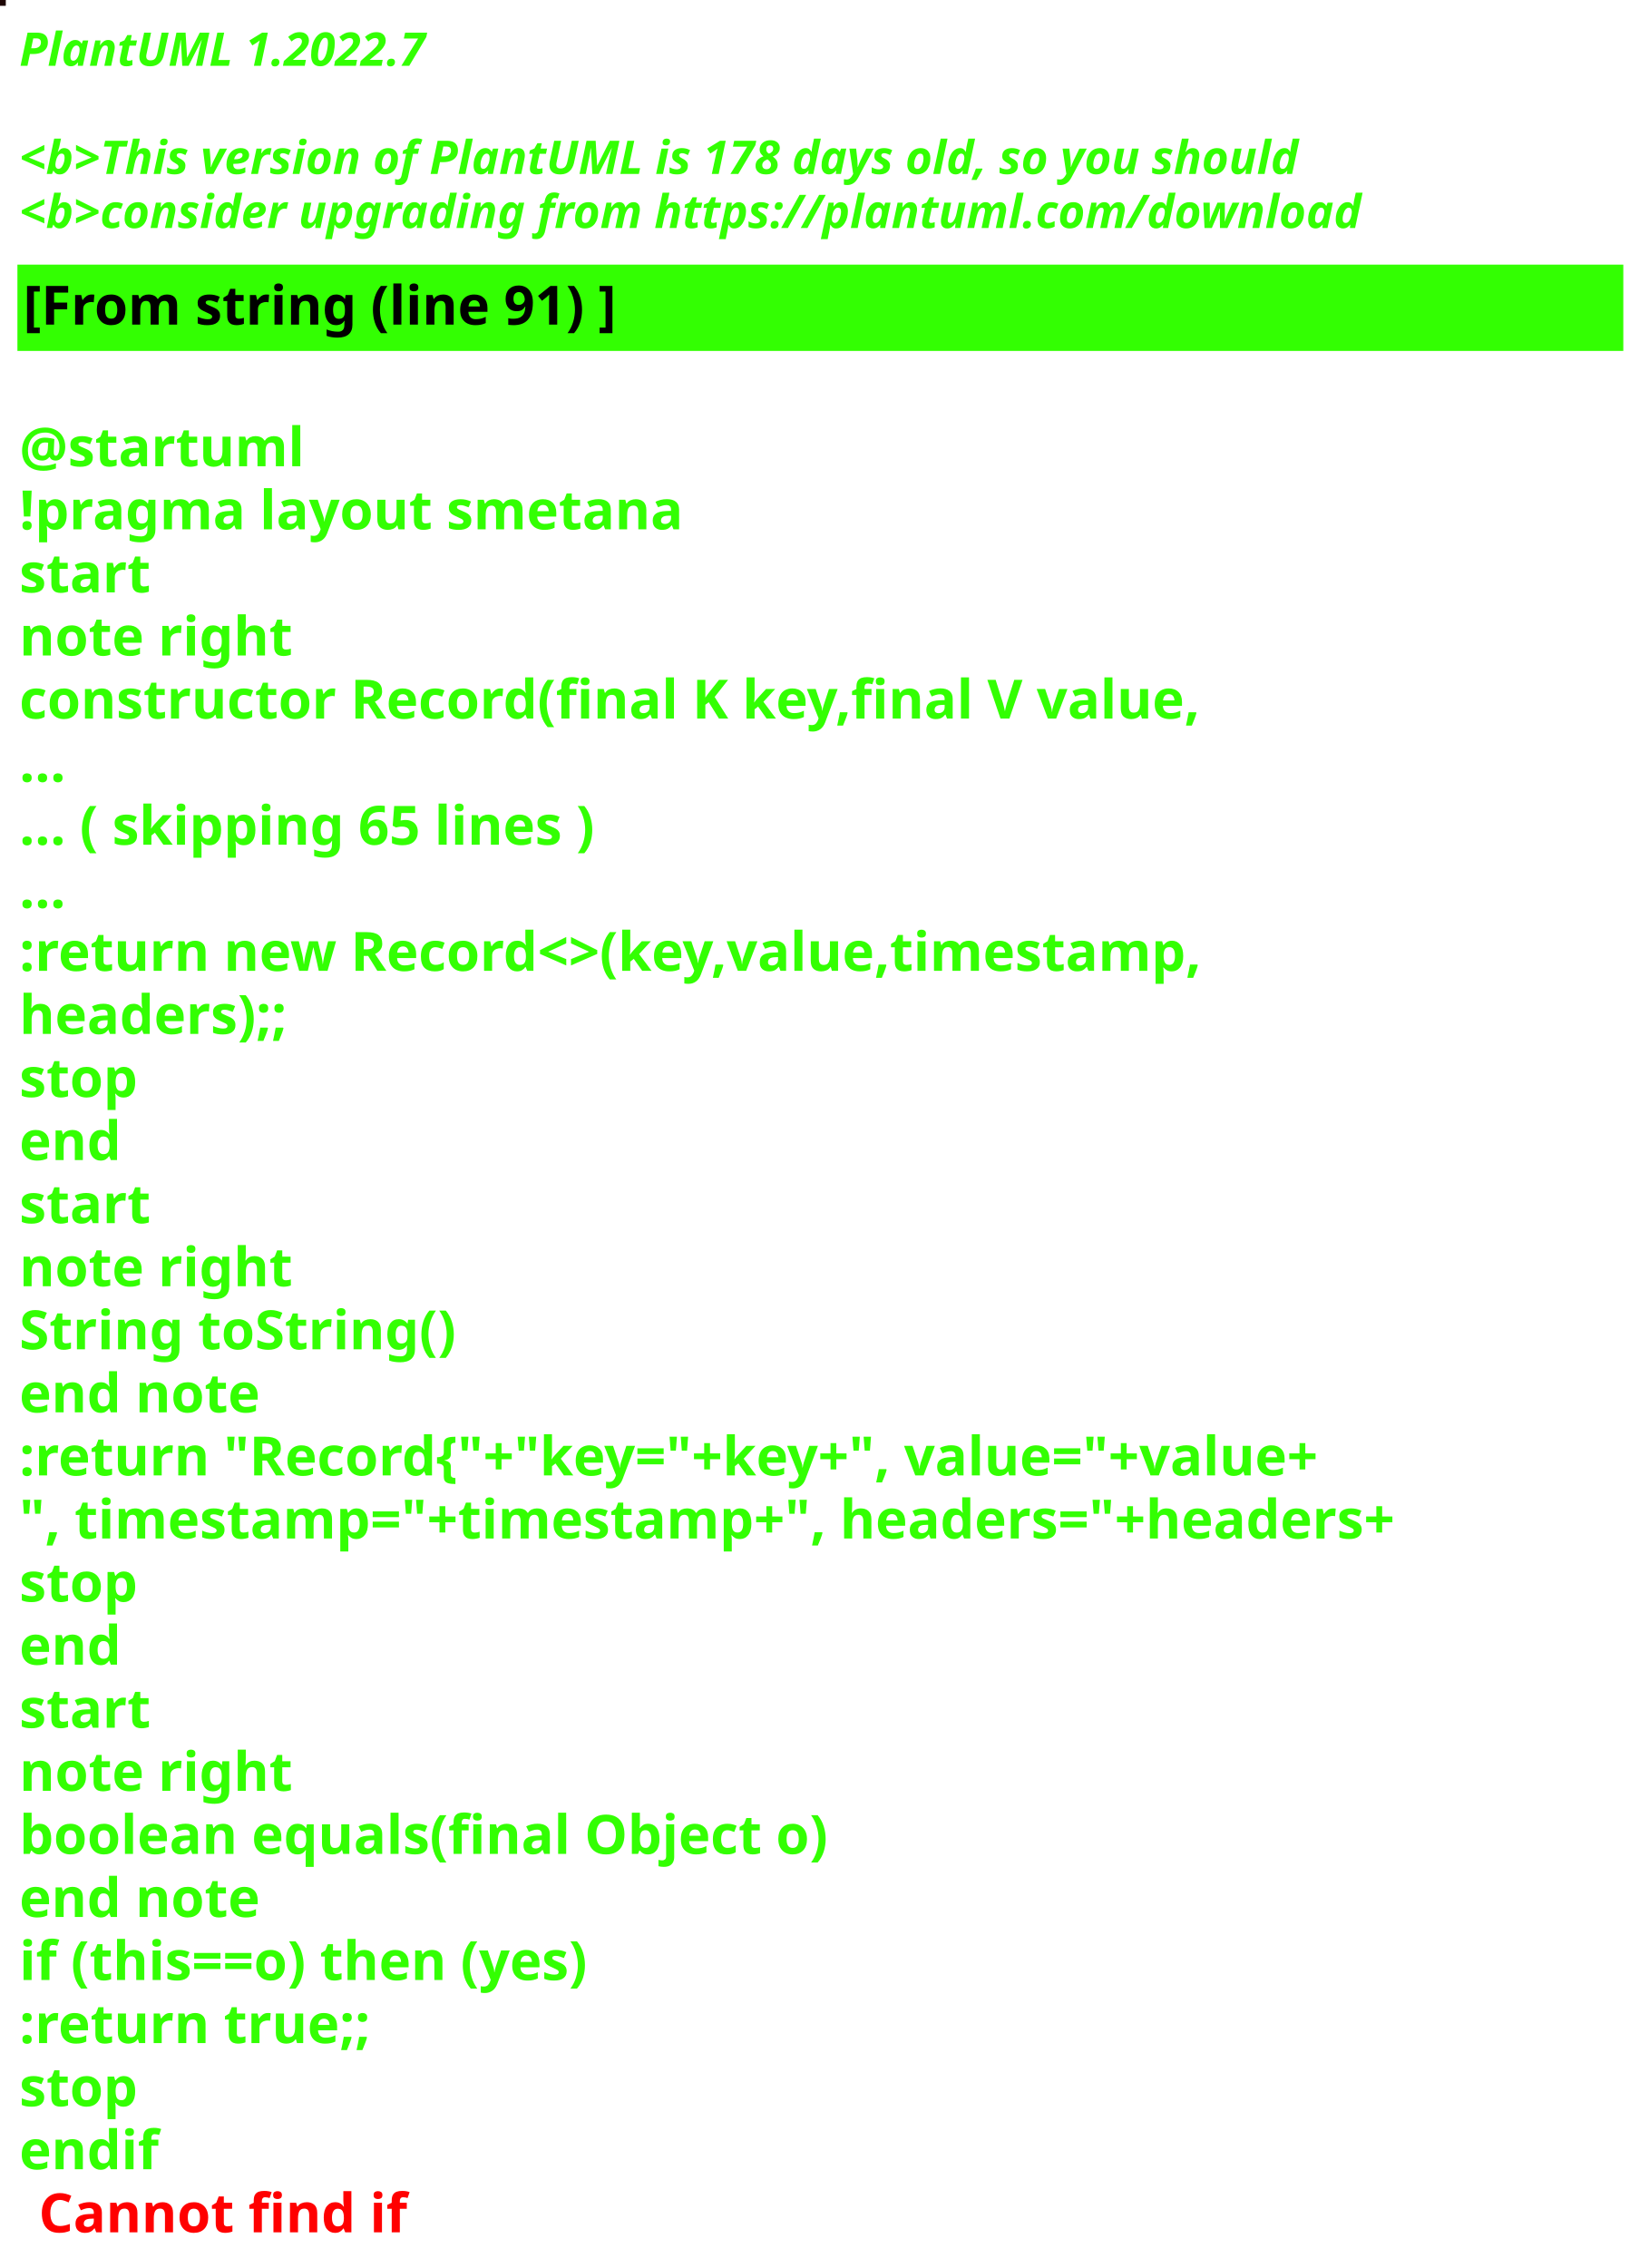
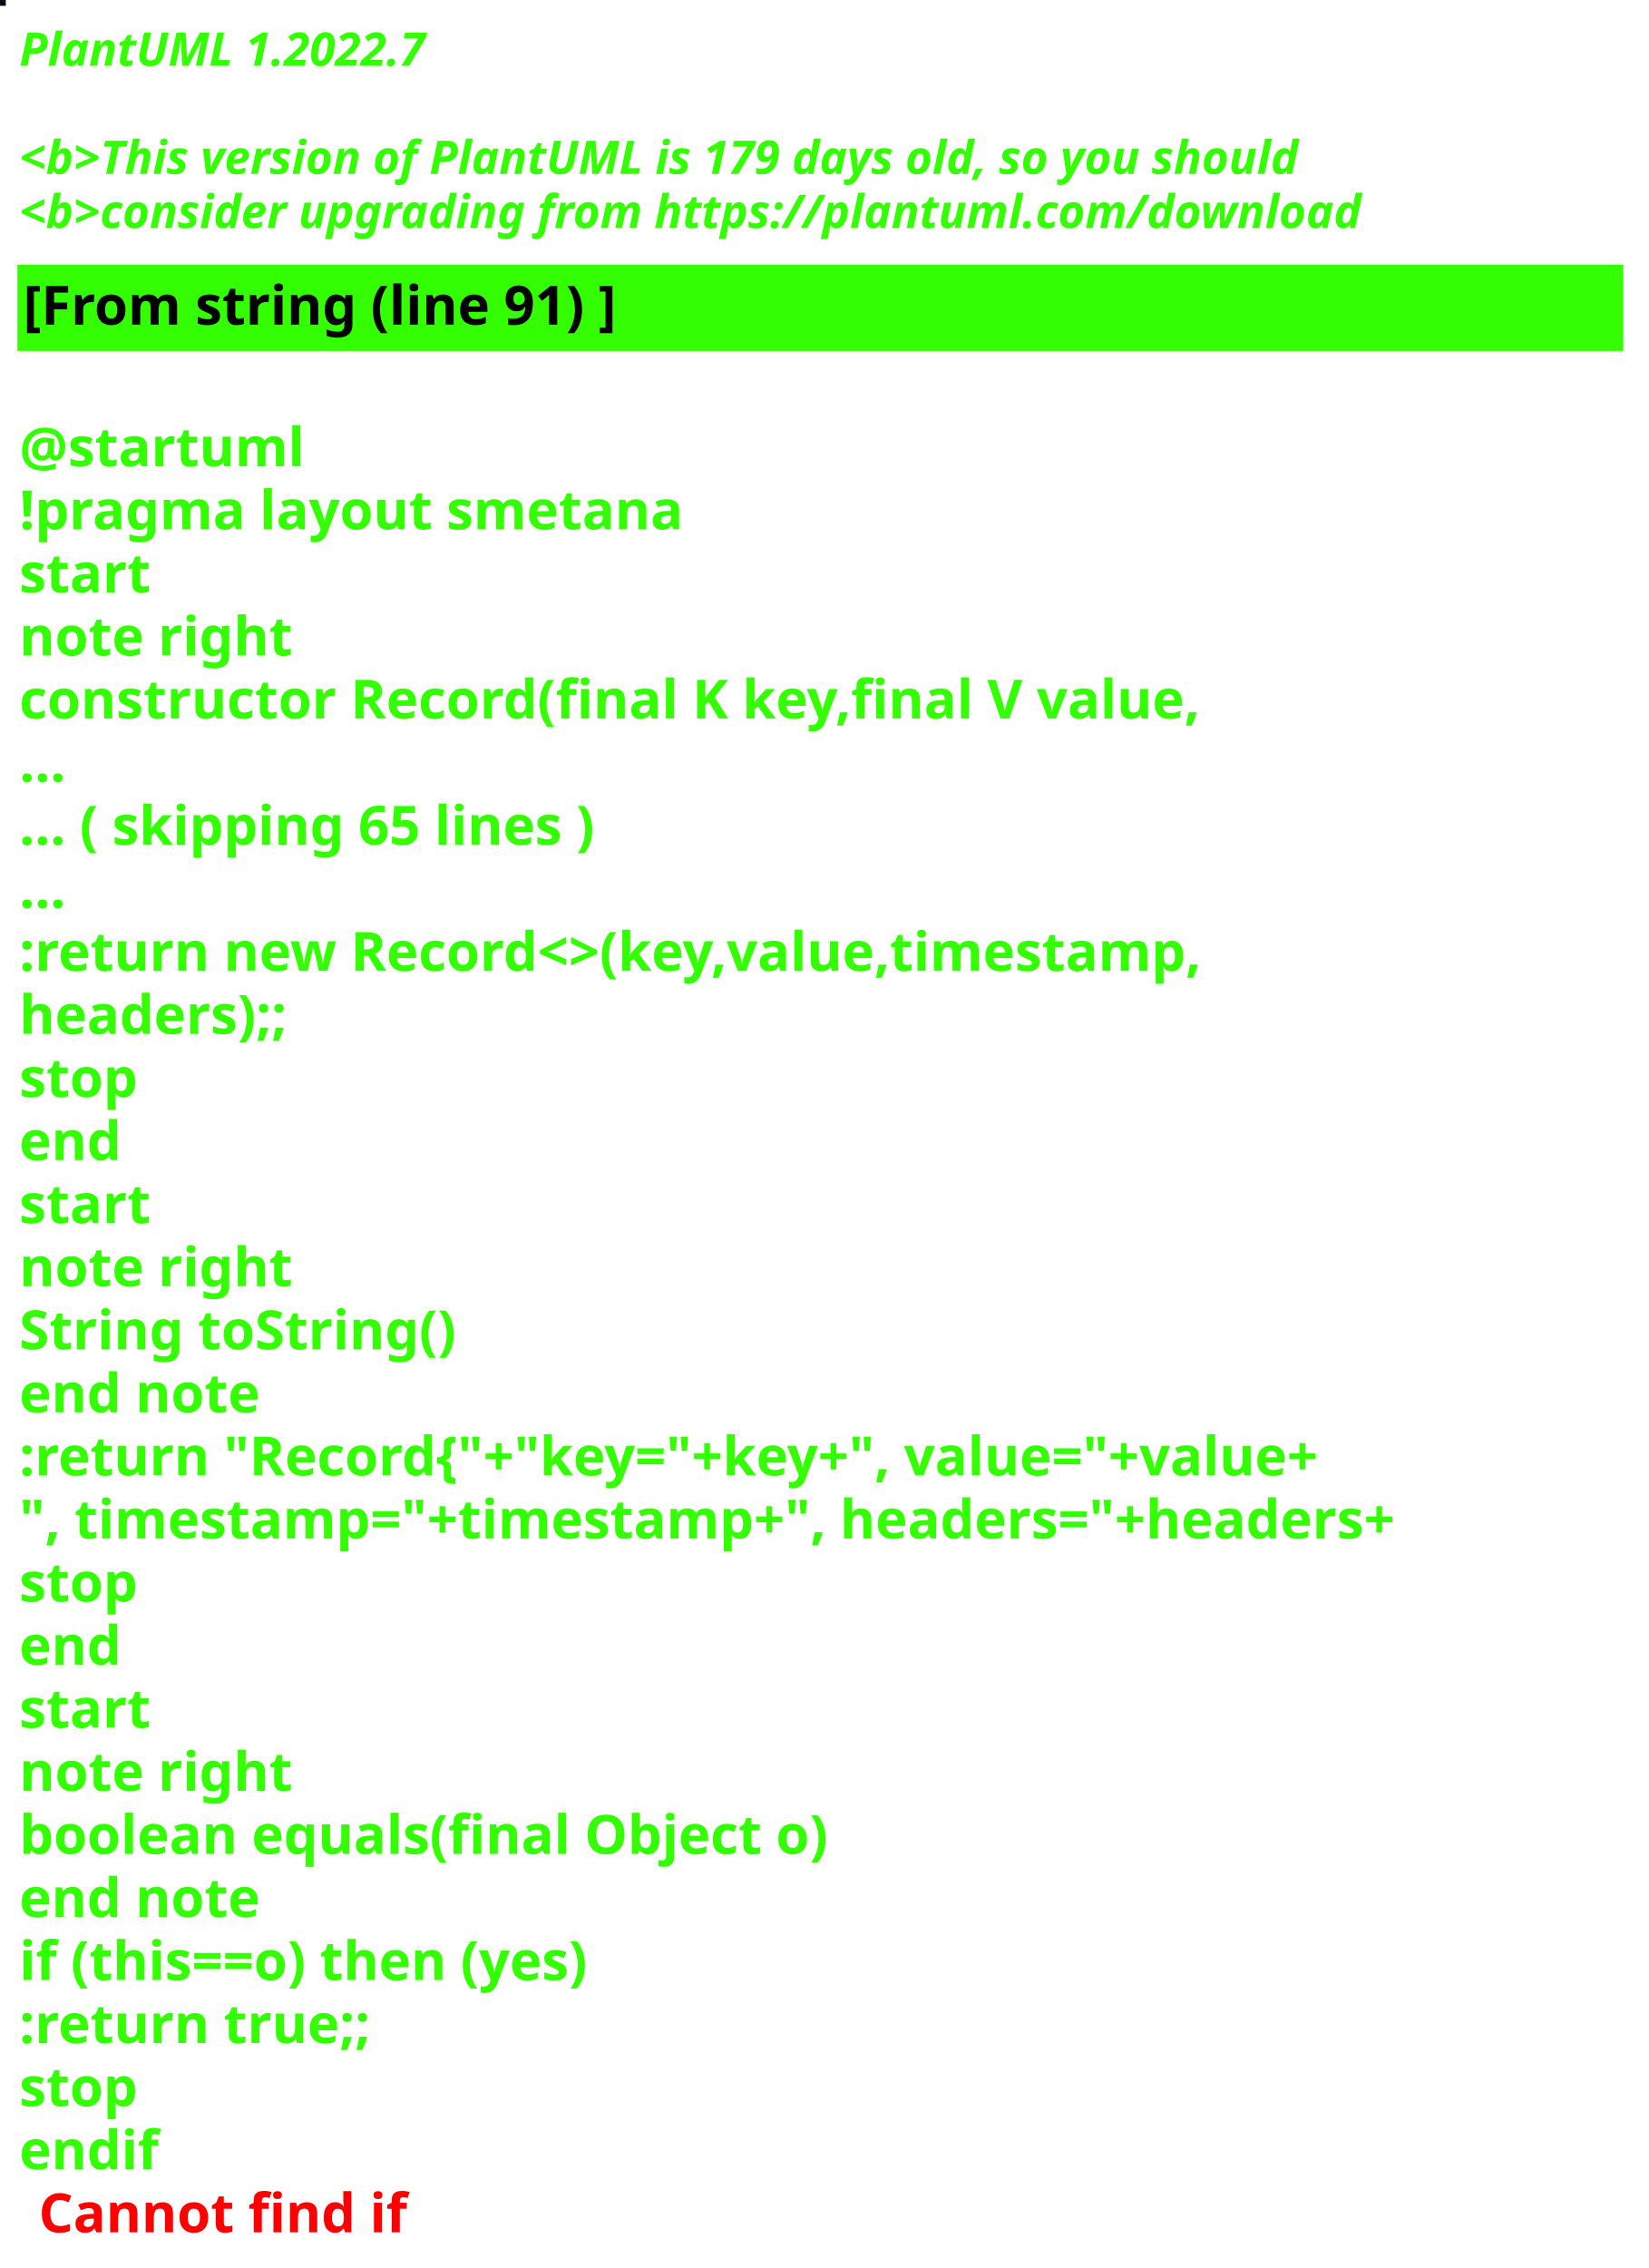
<svg xmlns="http://www.w3.org/2000/svg" contentStyleType="text/css" height="586px" preserveAspectRatio="none" style="width:426px;height:586px;background:#000000;" version="1.1" viewBox="0 0 426 586" width="426px" zoomAndPan="magnify">
  <defs />
  <g>
-     <rect fill="#1D0504" height="1" style="stroke:#1D0504;stroke-width:1.0;" width="1" x="0" y="0" />
+     <rect fill="#020F15" height="1" style="stroke:#020F15;stroke-width:1.0;" width="1" x="0" y="0" />
    <text fill="#33FF02" font-family="sans-serif" font-size="12" font-style="italic" font-weight="bold" lengthAdjust="spacing" textLength="127" x="5" y="17">PlantUML 1.2022.7</text>
    <text fill="#33FF02" font-family="sans-serif" font-size="12" font-style="italic" font-weight="bold" lengthAdjust="spacing" textLength="4" x="5" y="30.969"> </text>
-     <text fill="#33FF02" font-family="sans-serif" font-size="12" font-style="italic" font-weight="bold" lengthAdjust="spacing" textLength="399" x="5" y="44.938">&lt;b&gt;This version of PlantUML is 178 days old, so you should</text>
+     <text fill="#33FF02" font-family="sans-serif" font-size="12" font-style="italic" font-weight="bold" lengthAdjust="spacing" textLength="399" x="5" y="44.938">&lt;b&gt;This version of PlantUML is 179 days old, so you should</text>
    <text fill="#33FF02" font-family="sans-serif" font-size="12" font-style="italic" font-weight="bold" lengthAdjust="spacing" textLength="408" x="5" y="58.906">&lt;b&gt;consider upgrading from https://plantuml.com/download</text>
    <rect fill="#33FF02" height="21.297" style="stroke:#33FF02;stroke-width:1.0;" width="414" x="5" y="68.875" />
    <text fill="#000000" font-family="sans-serif" font-size="14" font-weight="bold" lengthAdjust="spacing" textLength="178" x="6" y="83.875">[From string (line 91) ]</text>
    <text fill="#33FF02" font-family="sans-serif" font-size="14" font-weight="bold" lengthAdjust="spacing" textLength="5" x="5" y="104.172"> </text>
    <text fill="#33FF02" font-family="sans-serif" font-size="14" font-weight="bold" lengthAdjust="spacing" textLength="79" x="5" y="120.469">@startuml</text>
    <text fill="#33FF02" font-family="sans-serif" font-size="14" font-weight="bold" lengthAdjust="spacing" textLength="190" x="5" y="136.766">!pragma layout smetana</text>
    <text fill="#33FF02" font-family="sans-serif" font-size="14" font-weight="bold" lengthAdjust="spacing" textLength="37" x="5" y="153.062">start</text>
    <text fill="#33FF02" font-family="sans-serif" font-size="14" font-weight="bold" lengthAdjust="spacing" textLength="78" x="5" y="169.359">note right</text>
    <text fill="#33FF02" font-family="sans-serif" font-size="14" font-weight="bold" lengthAdjust="spacing" textLength="348" x="5" y="185.656">constructor Record(final K key,final V value,</text>
    <text fill="#33FF02" font-family="sans-serif" font-size="14" font-weight="bold" lengthAdjust="spacing" textLength="15" x="5" y="201.953">...</text>
    <text fill="#33FF02" font-family="sans-serif" font-size="14" font-weight="bold" lengthAdjust="spacing" textLength="175" x="5" y="218.25">... ( skipping 65 lines )</text>
    <text fill="#33FF02" font-family="sans-serif" font-size="14" font-weight="bold" lengthAdjust="spacing" textLength="15" x="5" y="234.547">...</text>
    <text fill="#33FF02" font-family="sans-serif" font-size="14" font-weight="bold" lengthAdjust="spacing" textLength="353" x="5" y="250.844">:return new Record&lt;&gt;(key,value,timestamp,</text>
    <text fill="#33FF02" font-family="sans-serif" font-size="14" font-weight="bold" lengthAdjust="spacing" textLength="83" x="5" y="267.141">headers);;</text>
    <text fill="#33FF02" font-family="sans-serif" font-size="14" font-weight="bold" lengthAdjust="spacing" textLength="35" x="5" y="283.438">stop</text>
    <text fill="#33FF02" font-family="sans-serif" font-size="14" font-weight="bold" lengthAdjust="spacing" textLength="30" x="5" y="299.734">end</text>
    <text fill="#33FF02" font-family="sans-serif" font-size="14" font-weight="bold" lengthAdjust="spacing" textLength="37" x="5" y="316.031">start</text>
    <text fill="#33FF02" font-family="sans-serif" font-size="14" font-weight="bold" lengthAdjust="spacing" textLength="78" x="5" y="332.328">note right</text>
    <text fill="#33FF02" font-family="sans-serif" font-size="14" font-weight="bold" lengthAdjust="spacing" textLength="127" x="5" y="348.625">String toString()</text>
    <text fill="#33FF02" font-family="sans-serif" font-size="14" font-weight="bold" lengthAdjust="spacing" textLength="71" x="5" y="364.922">end note</text>
    <text fill="#33FF02" font-family="sans-serif" font-size="14" font-weight="bold" lengthAdjust="spacing" textLength="403" x="5" y="381.219">:return "Record{"+"key="+key+", value="+value+</text>
    <text fill="#33FF02" font-family="sans-serif" font-size="14" font-weight="bold" lengthAdjust="spacing" textLength="414" x="5" y="397.516">", timestamp="+timestamp+", headers="+headers+</text>
    <text fill="#33FF02" font-family="sans-serif" font-size="14" font-weight="bold" lengthAdjust="spacing" textLength="35" x="5" y="413.812">stop</text>
    <text fill="#33FF02" font-family="sans-serif" font-size="14" font-weight="bold" lengthAdjust="spacing" textLength="30" x="5" y="430.109">end</text>
    <text fill="#33FF02" font-family="sans-serif" font-size="14" font-weight="bold" lengthAdjust="spacing" textLength="37" x="5" y="446.406">start</text>
    <text fill="#33FF02" font-family="sans-serif" font-size="14" font-weight="bold" lengthAdjust="spacing" textLength="78" x="5" y="462.703">note right</text>
    <text fill="#33FF02" font-family="sans-serif" font-size="14" font-weight="bold" lengthAdjust="spacing" textLength="236" x="5" y="479">boolean equals(final Object o)</text>
    <text fill="#33FF02" font-family="sans-serif" font-size="14" font-weight="bold" lengthAdjust="spacing" textLength="71" x="5" y="495.297">end note</text>
    <text fill="#33FF02" font-family="sans-serif" font-size="14" font-weight="bold" lengthAdjust="spacing" textLength="176" x="5" y="511.594">if (this==o) then (yes)</text>
    <text fill="#33FF02" font-family="sans-serif" font-size="14" font-weight="bold" lengthAdjust="spacing" textLength="106" x="5" y="527.891">:return true;;</text>
    <text fill="#33FF02" font-family="sans-serif" font-size="14" font-weight="bold" lengthAdjust="spacing" textLength="35" x="5" y="544.188">stop</text>
    <text fill="#33FF02" font-family="sans-serif" font-size="14" font-weight="bold" lengthAdjust="spacing" text-decoration="wavy underline" textLength="40" x="5" y="560.484">endif</text>
    <text fill="#FF0000" font-family="sans-serif" font-size="14" font-weight="bold" lengthAdjust="spacing" textLength="106" x="10" y="576.781">Cannot find if</text>
  </g>
</svg>
